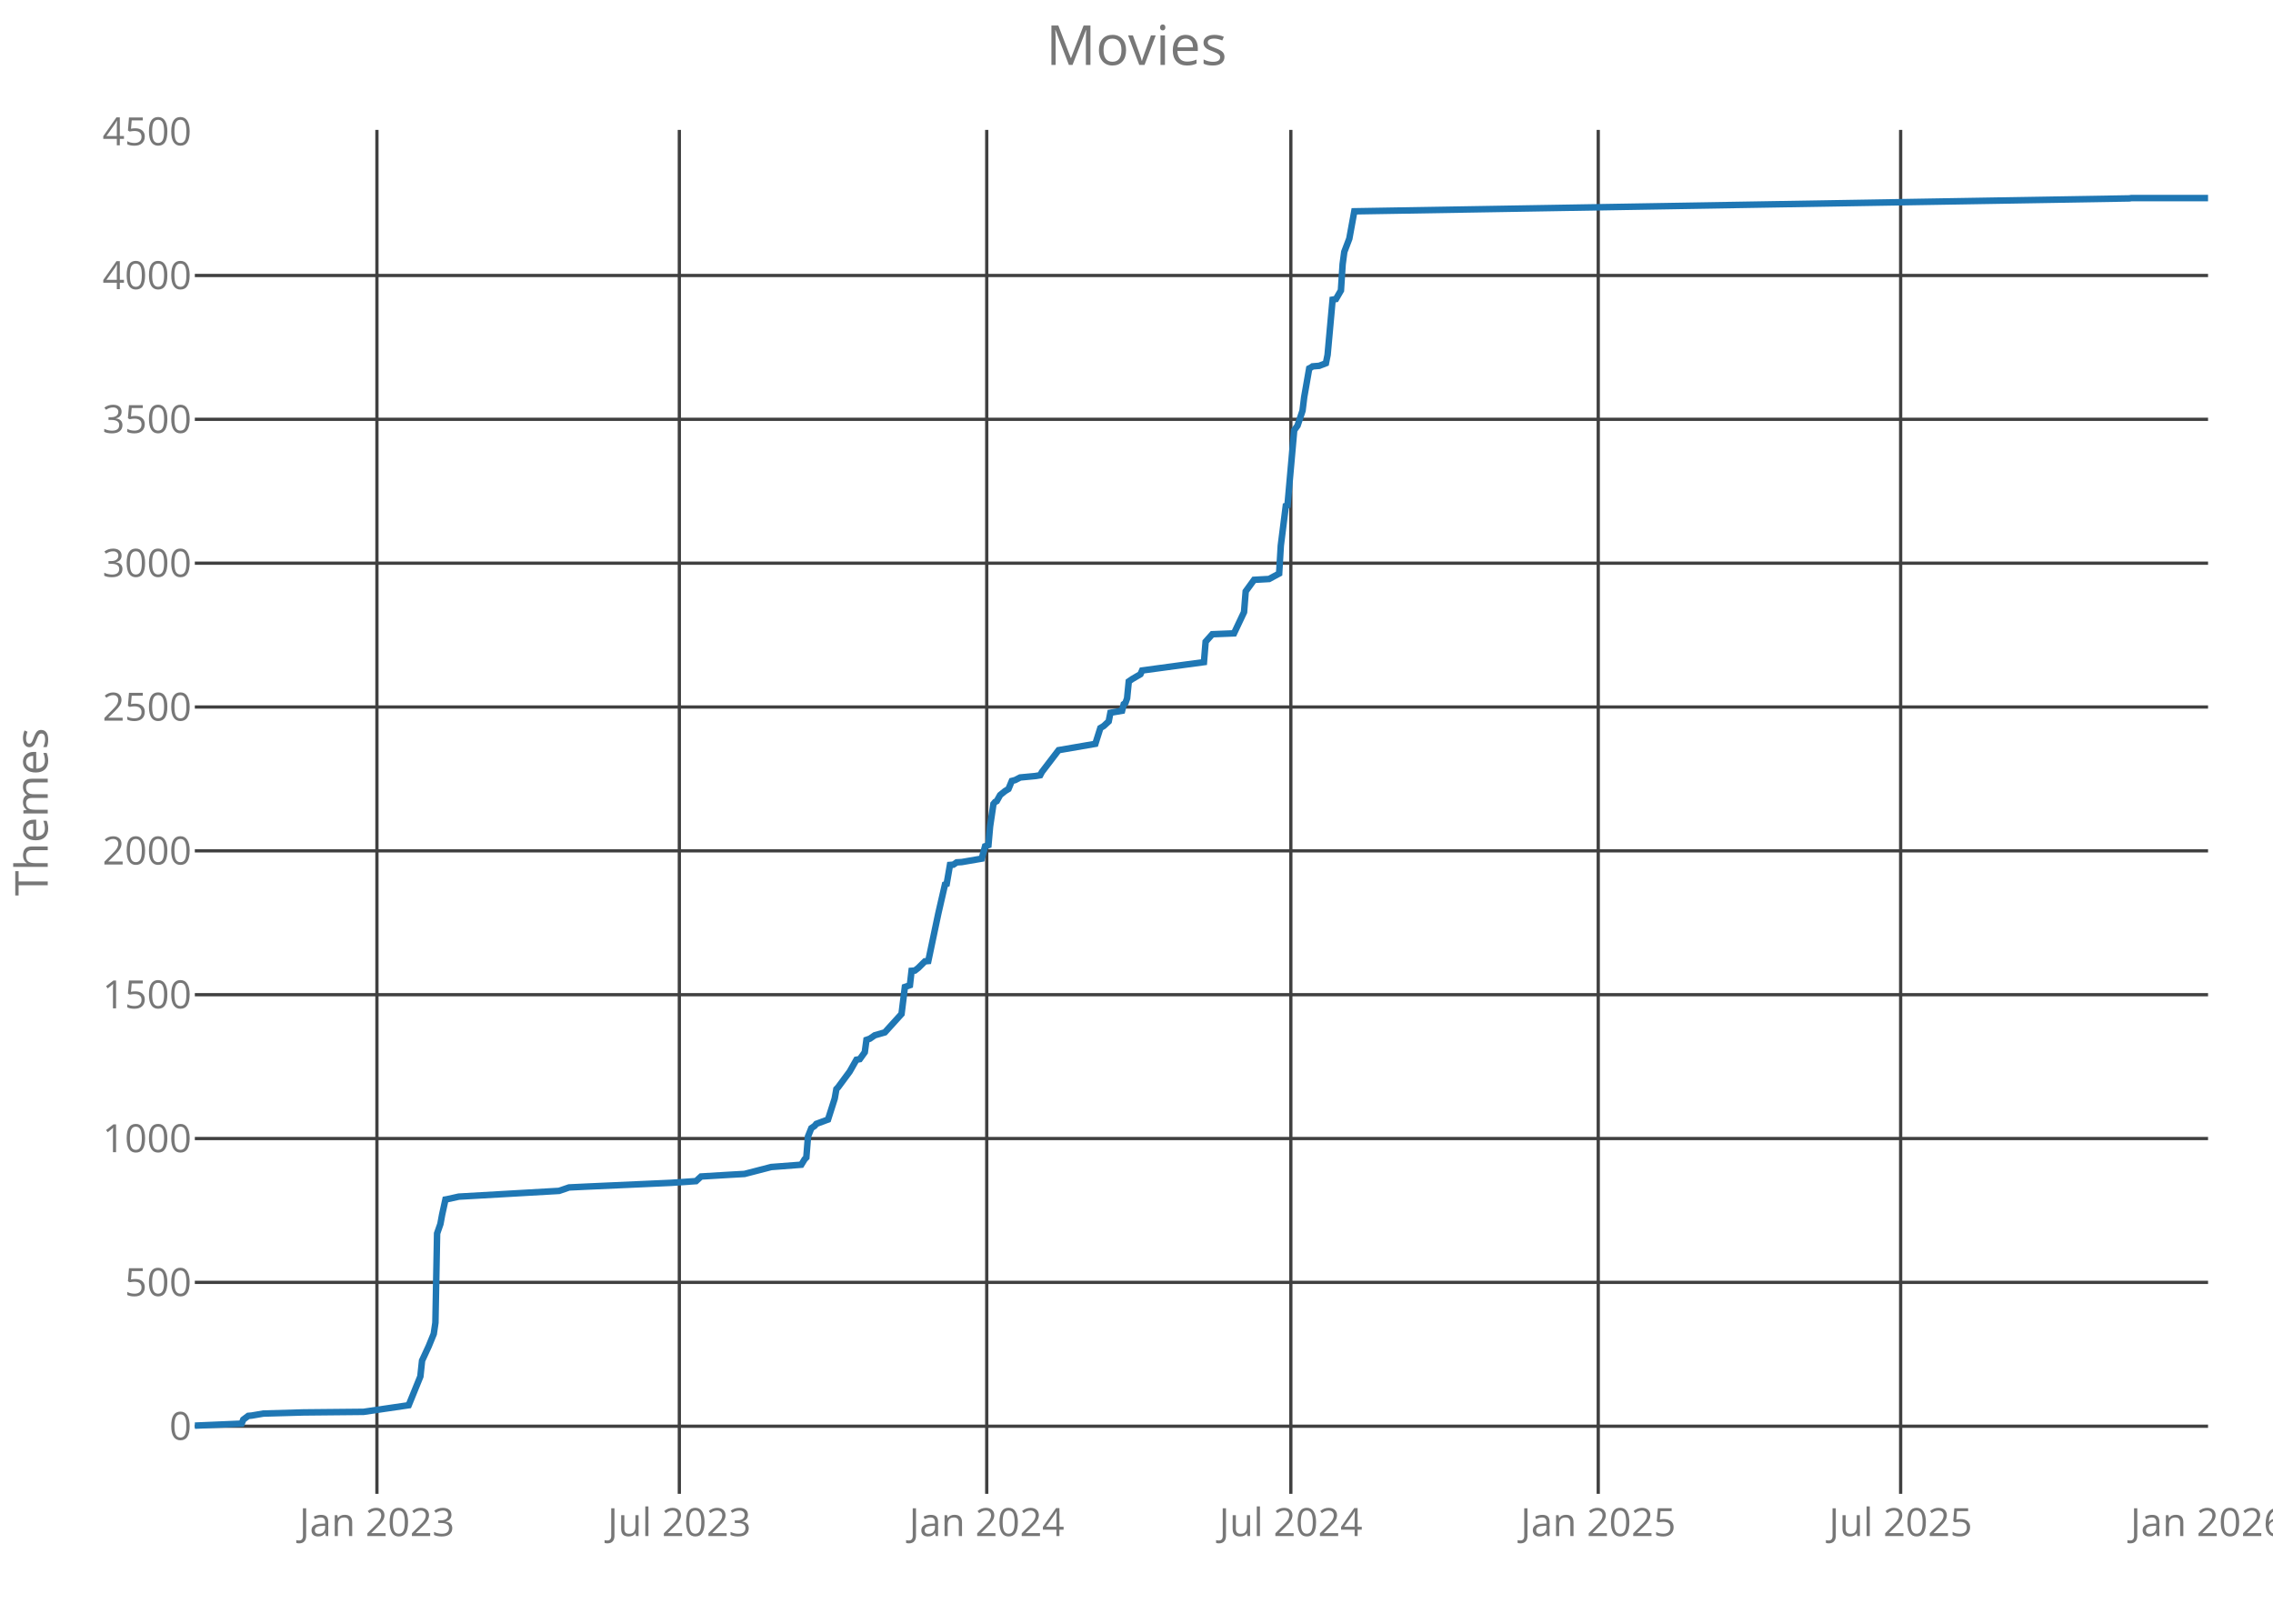
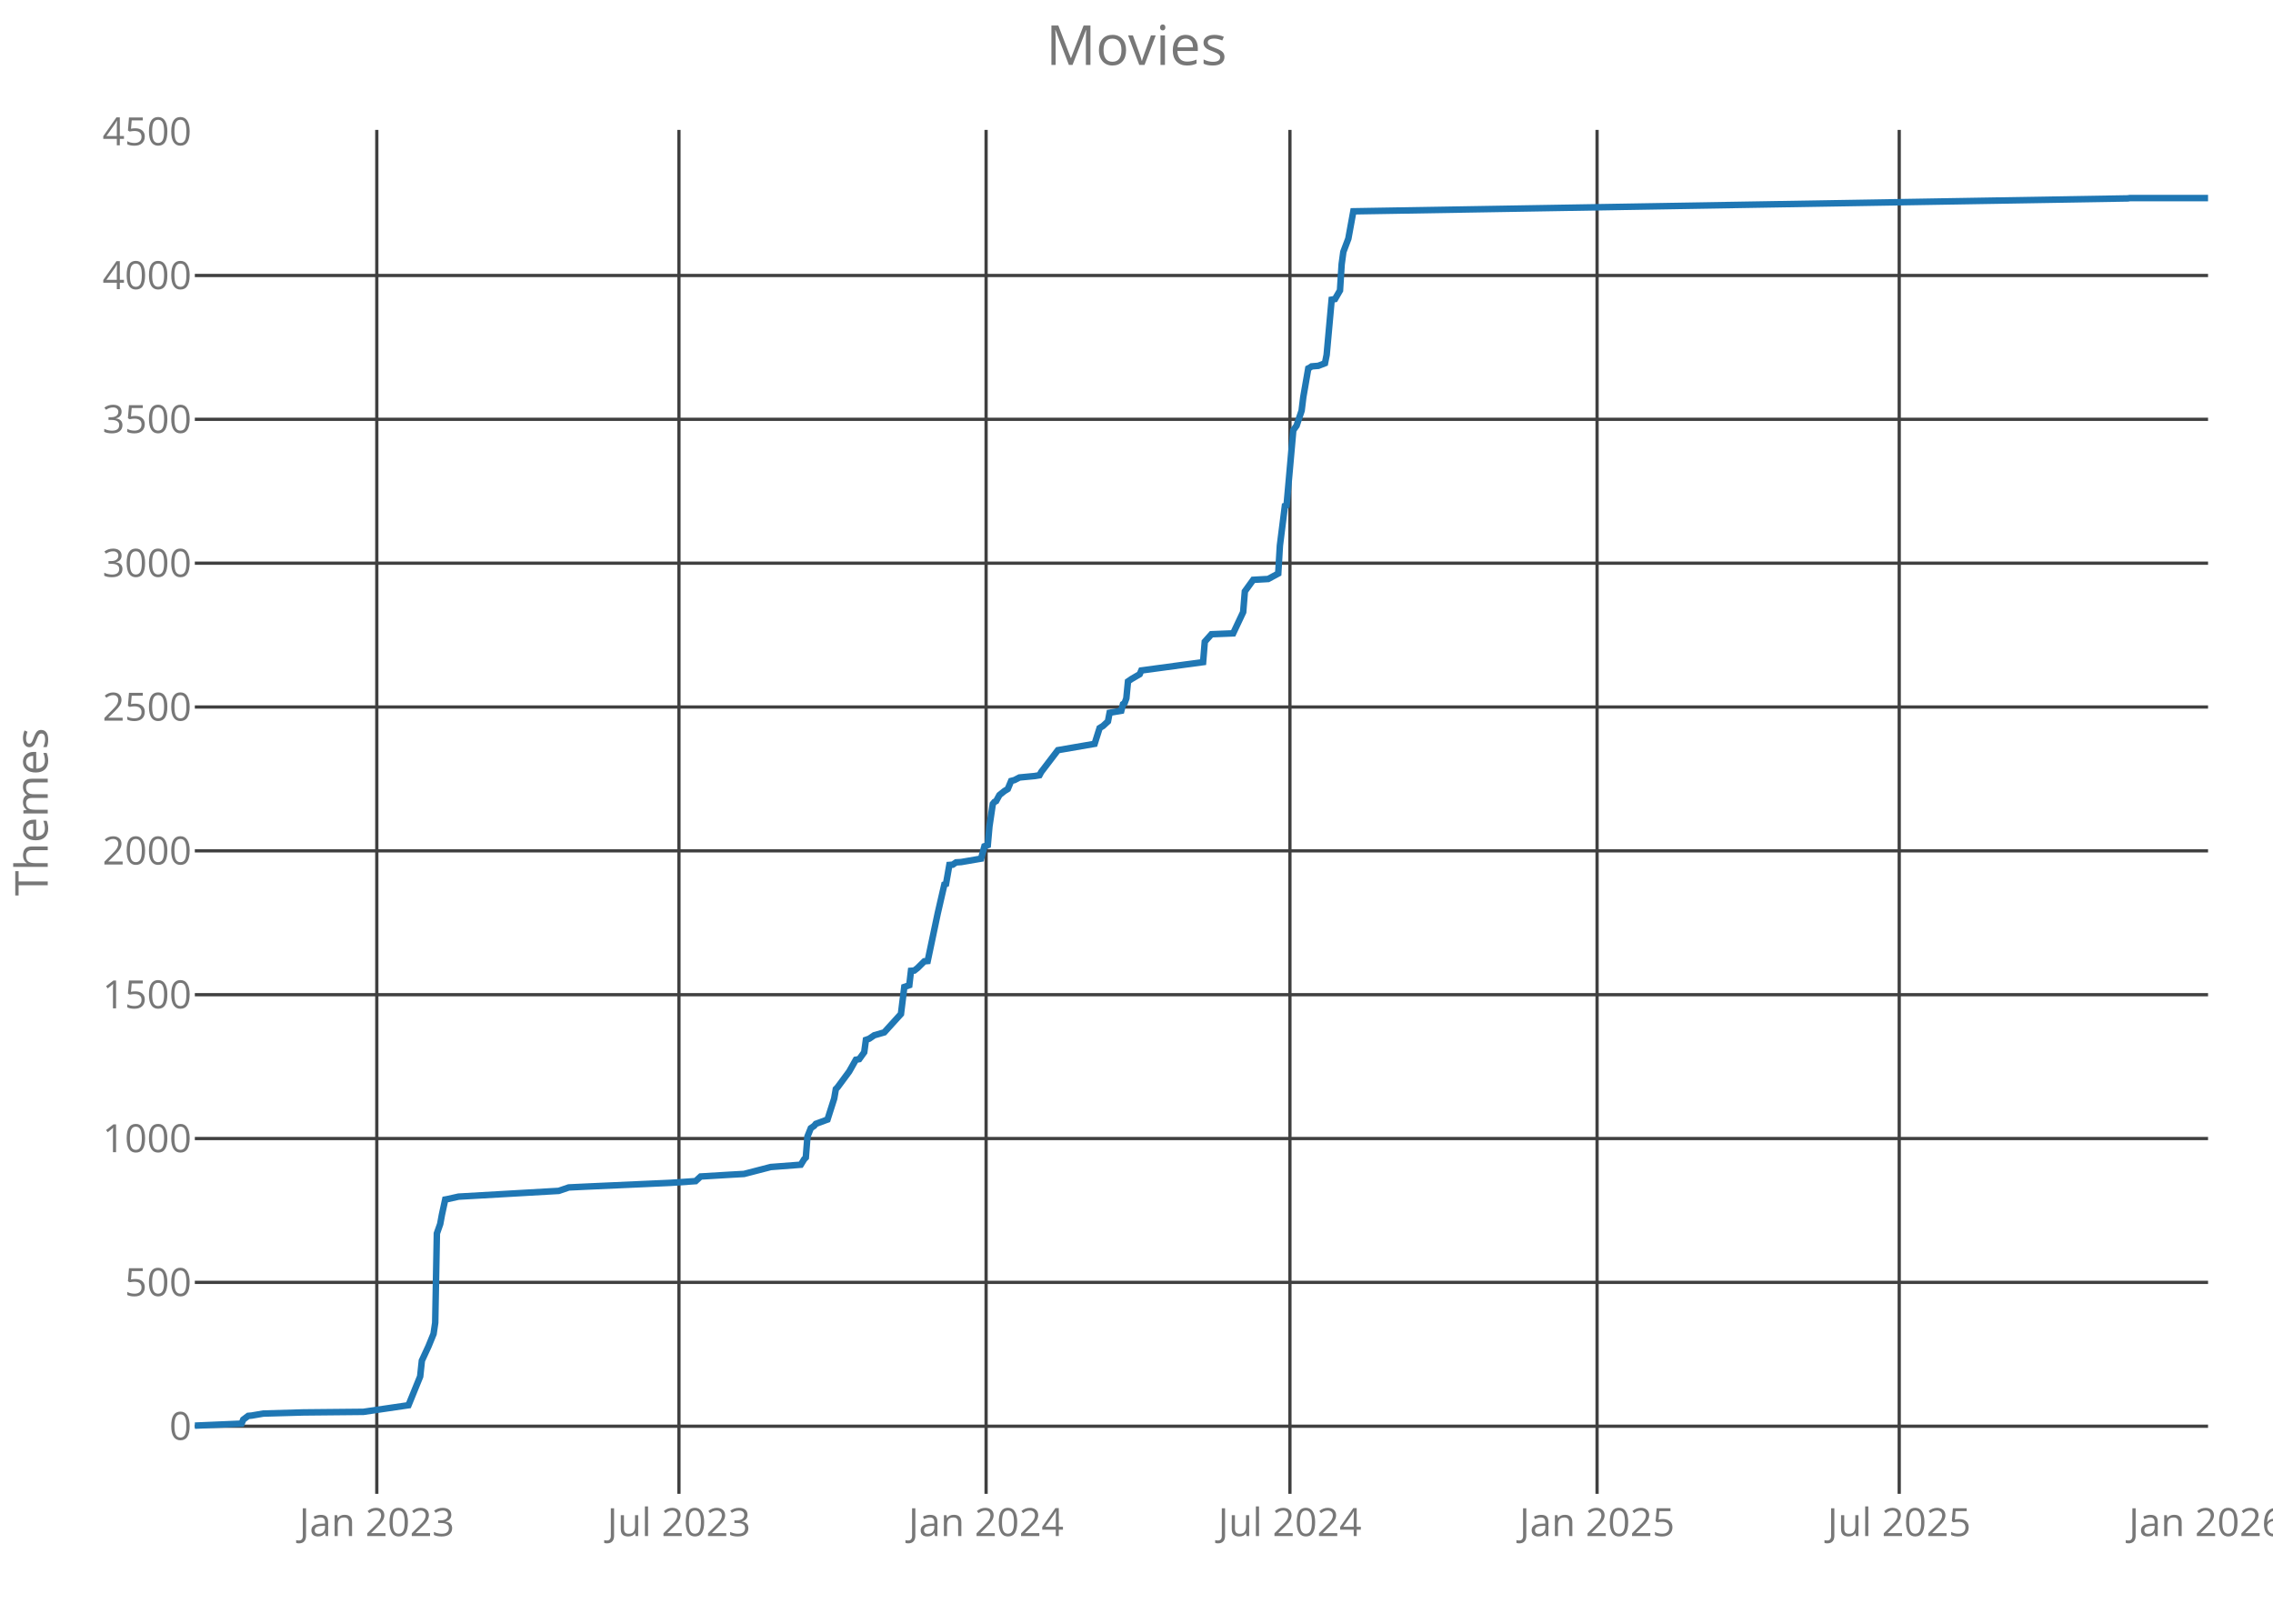
<svg xmlns="http://www.w3.org/2000/svg" class="main-svg" width="700" height="500" style="" viewBox="0 0 700 500">
  <rect x="0" y="0" width="700" height="500" style="fill: rgb(0, 0, 0); fill-opacity: 0;" />
-   <defs id="defs-8693cb">
+   <defs id="defs-0ad65f">
    <g class="clips">
-       <clipPath id="clip8693cbxyplot" class="plotclip">
+       <clipPath id="clip0ad65fxyplot" class="plotclip">
        <rect width="620" height="420" />
      </clipPath>
-       <clipPath class="axesclip" id="clip8693cbx">
+       <clipPath class="axesclip" id="clip0ad65fx">
        <rect x="60" y="0" width="620" height="500" />
      </clipPath>
-       <clipPath class="axesclip" id="clip8693cby">
+       <clipPath class="axesclip" id="clip0ad65fy">
        <rect x="0" y="40" width="700" height="420" />
      </clipPath>
-       <clipPath class="axesclip" id="clip8693cbxy">
+       <clipPath class="axesclip" id="clip0ad65fxy">
        <rect x="60" y="40" width="620" height="420" />
      </clipPath>
    </g>
    <g class="gradients" />
  </defs>
  <g class="bglayer">
    <rect class="bg" x="60" y="40" width="620" height="420" style="fill: rgb(0, 0, 0); fill-opacity: 0; stroke-width: 0;" />
  </g>
  <g class="layer-below">
    <g class="imagelayer" />
    <g class="shapelayer" />
  </g>
  <g class="cartesianlayer">
    <g class="subplot xy">
      <g class="layer-subplot">
        <g class="shapelayer" />
        <g class="imagelayer" />
      </g>
      <g class="gridlayer">
        <g class="x">
-           <path class="xgrid crisp" transform="translate(116.08,0)" d="M0,40v420" style="stroke: rgb(64, 64, 64); stroke-opacity: 1; stroke-width: 1px;" />
-           <path class="xgrid crisp" transform="translate(209.21,0)" d="M0,40v420" style="stroke: rgb(64, 64, 64); stroke-opacity: 1; stroke-width: 1px;" />
-           <path class="xgrid crisp" transform="translate(303.88,0)" d="M0,40v420" style="stroke: rgb(64, 64, 64); stroke-opacity: 1; stroke-width: 1px;" />
-           <path class="xgrid crisp" transform="translate(397.53,0)" d="M0,40v420" style="stroke: rgb(64, 64, 64); stroke-opacity: 1; stroke-width: 1px;" />
-           <path class="xgrid crisp" transform="translate(492.2,0)" d="M0,40v420" style="stroke: rgb(64, 64, 64); stroke-opacity: 1; stroke-width: 1px;" />
-           <path class="xgrid crisp" transform="translate(585.33,0)" d="M0,40v420" style="stroke: rgb(64, 64, 64); stroke-opacity: 1; stroke-width: 1px;" />
+           <path class="xgrid crisp" transform="translate(116.04,0)" d="M0,40v420" style="stroke: rgb(64, 64, 64); stroke-opacity: 1; stroke-width: 1px;" />
+           <path class="xgrid crisp" transform="translate(209.09,0)" d="M0,40v420" style="stroke: rgb(64, 64, 64); stroke-opacity: 1; stroke-width: 1px;" />
+           <path class="xgrid crisp" transform="translate(303.68,0)" d="M0,40v420" style="stroke: rgb(64, 64, 64); stroke-opacity: 1; stroke-width: 1px;" />
+           <path class="xgrid crisp" transform="translate(397.25,0)" d="M0,40v420" style="stroke: rgb(64, 64, 64); stroke-opacity: 1; stroke-width: 1px;" />
+           <path class="xgrid crisp" transform="translate(491.84,0)" d="M0,40v420" style="stroke: rgb(64, 64, 64); stroke-opacity: 1; stroke-width: 1px;" />
+           <path class="xgrid crisp" transform="translate(584.89,0)" d="M0,40v420" style="stroke: rgb(64, 64, 64); stroke-opacity: 1; stroke-width: 1px;" />
        </g>
        <g class="y">
          <path class="ygrid crisp" transform="translate(0,439.18)" d="M60,0h620" style="stroke: rgb(64, 64, 64); stroke-opacity: 1; stroke-width: 1px;" />
          <path class="ygrid crisp" transform="translate(0,394.88)" d="M60,0h620" style="stroke: rgb(64, 64, 64); stroke-opacity: 1; stroke-width: 1px;" />
          <path class="ygrid crisp" transform="translate(0,350.59)" d="M60,0h620" style="stroke: rgb(64, 64, 64); stroke-opacity: 1; stroke-width: 1px;" />
          <path class="ygrid crisp" transform="translate(0,306.3)" d="M60,0h620" style="stroke: rgb(64, 64, 64); stroke-opacity: 1; stroke-width: 1px;" />
          <path class="ygrid crisp" transform="translate(0,262)" d="M60,0h620" style="stroke: rgb(64, 64, 64); stroke-opacity: 1; stroke-width: 1px;" />
          <path class="ygrid crisp" transform="translate(0,217.71)" d="M60,0h620" style="stroke: rgb(64, 64, 64); stroke-opacity: 1; stroke-width: 1px;" />
          <path class="ygrid crisp" transform="translate(0,173.42)" d="M60,0h620" style="stroke: rgb(64, 64, 64); stroke-opacity: 1; stroke-width: 1px;" />
          <path class="ygrid crisp" transform="translate(0,129.12)" d="M60,0h620" style="stroke: rgb(64, 64, 64); stroke-opacity: 1; stroke-width: 1px;" />
          <path class="ygrid crisp" transform="translate(0,84.83)" d="M60,0h620" style="stroke: rgb(64, 64, 64); stroke-opacity: 1; stroke-width: 1px;" />
        </g>
      </g>
      <g class="zerolinelayer" />
      <path class="xlines-below crisp" d="M0,0" style="fill: none;" />
      <path class="ylines-below crisp" d="M0,0" style="fill: none;" />
      <g class="overlines-below" />
      <g class="xaxislayer-below">
        <g class="xtick">
-           <text text-anchor="middle" x="0" y="473" transform="translate(116.08,0)" style="font-family: 'Open Sans'; font-size: 12px; fill: rgb(119, 119, 119); fill-opacity: 1; white-space: pre;">Jan 2023</text>
+           <text text-anchor="middle" x="0" y="473" transform="translate(116.04,0)" style="font-family: 'Open Sans'; font-size: 12px; fill: rgb(119, 119, 119); fill-opacity: 1; white-space: pre;">Jan 2023</text>
        </g>
        <g class="xtick">
-           <text text-anchor="middle" x="0" y="473" transform="translate(209.21,0)" style="font-family: 'Open Sans'; font-size: 12px; fill: rgb(119, 119, 119); fill-opacity: 1; white-space: pre;">Jul 2023</text>
+           <text text-anchor="middle" x="0" y="473" transform="translate(209.09,0)" style="font-family: 'Open Sans'; font-size: 12px; fill: rgb(119, 119, 119); fill-opacity: 1; white-space: pre;">Jul 2023</text>
        </g>
        <g class="xtick">
-           <text text-anchor="middle" x="0" y="473" transform="translate(303.88,0)" style="font-family: 'Open Sans'; font-size: 12px; fill: rgb(119, 119, 119); fill-opacity: 1; white-space: pre;">Jan 2024</text>
+           <text text-anchor="middle" x="0" y="473" transform="translate(303.68,0)" style="font-family: 'Open Sans'; font-size: 12px; fill: rgb(119, 119, 119); fill-opacity: 1; white-space: pre;">Jan 2024</text>
        </g>
        <g class="xtick">
-           <text text-anchor="middle" x="0" y="473" transform="translate(397.53,0)" style="font-family: 'Open Sans'; font-size: 12px; fill: rgb(119, 119, 119); fill-opacity: 1; white-space: pre;">Jul 2024</text>
+           <text text-anchor="middle" x="0" y="473" transform="translate(397.25,0)" style="font-family: 'Open Sans'; font-size: 12px; fill: rgb(119, 119, 119); fill-opacity: 1; white-space: pre;">Jul 2024</text>
        </g>
        <g class="xtick">
-           <text text-anchor="middle" x="0" y="473" transform="translate(492.2,0)" style="font-family: 'Open Sans'; font-size: 12px; fill: rgb(119, 119, 119); fill-opacity: 1; white-space: pre;">Jan 2025</text>
+           <text text-anchor="middle" x="0" y="473" transform="translate(491.84,0)" style="font-family: 'Open Sans'; font-size: 12px; fill: rgb(119, 119, 119); fill-opacity: 1; white-space: pre;">Jan 2025</text>
        </g>
        <g class="xtick">
-           <text text-anchor="middle" x="0" y="473" transform="translate(585.33,0)" style="font-family: 'Open Sans'; font-size: 12px; fill: rgb(119, 119, 119); fill-opacity: 1; white-space: pre;">Jul 2025</text>
+           <text text-anchor="middle" x="0" y="473" transform="translate(584.89,0)" style="font-family: 'Open Sans'; font-size: 12px; fill: rgb(119, 119, 119); fill-opacity: 1; white-space: pre;">Jul 2025</text>
        </g>
        <g class="xtick">
-           <text text-anchor="middle" x="0" y="473" transform="translate(680,0)" style="font-family: 'Open Sans'; font-size: 12px; fill: rgb(119, 119, 119); fill-opacity: 1; white-space: pre;">Jan 2026</text>
+           <text text-anchor="middle" x="0" y="473" transform="translate(679.49,0)" style="font-family: 'Open Sans'; font-size: 12px; fill: rgb(119, 119, 119); fill-opacity: 1; white-space: pre;">Jan 2026</text>
        </g>
      </g>
      <g class="yaxislayer-below">
        <g class="ytick">
          <text text-anchor="end" x="59" y="4.2" transform="translate(0,439.18)" style="font-family: 'Open Sans'; font-size: 12px; fill: rgb(119, 119, 119); fill-opacity: 1; white-space: pre;">0</text>
        </g>
        <g class="ytick">
          <text text-anchor="end" x="59" y="4.2" transform="translate(0,394.88)" style="font-family: 'Open Sans'; font-size: 12px; fill: rgb(119, 119, 119); fill-opacity: 1; white-space: pre;">500</text>
        </g>
        <g class="ytick">
          <text text-anchor="end" x="59" y="4.2" transform="translate(0,350.59)" style="font-family: 'Open Sans'; font-size: 12px; fill: rgb(119, 119, 119); fill-opacity: 1; white-space: pre;">1000</text>
        </g>
        <g class="ytick">
          <text text-anchor="end" x="59" y="4.2" transform="translate(0,306.3)" style="font-family: 'Open Sans'; font-size: 12px; fill: rgb(119, 119, 119); fill-opacity: 1; white-space: pre;">1500</text>
        </g>
        <g class="ytick">
          <text text-anchor="end" x="59" y="4.2" transform="translate(0,262)" style="font-family: 'Open Sans'; font-size: 12px; fill: rgb(119, 119, 119); fill-opacity: 1; white-space: pre;">2000</text>
        </g>
        <g class="ytick">
          <text text-anchor="end" x="59" y="4.2" transform="translate(0,217.71)" style="font-family: 'Open Sans'; font-size: 12px; fill: rgb(119, 119, 119); fill-opacity: 1; white-space: pre;">2500</text>
        </g>
        <g class="ytick">
          <text text-anchor="end" x="59" y="4.2" transform="translate(0,173.42)" style="font-family: 'Open Sans'; font-size: 12px; fill: rgb(119, 119, 119); fill-opacity: 1; white-space: pre;">3000</text>
        </g>
        <g class="ytick">
          <text text-anchor="end" x="59" y="4.2" transform="translate(0,129.12)" style="font-family: 'Open Sans'; font-size: 12px; fill: rgb(119, 119, 119); fill-opacity: 1; white-space: pre;">3500</text>
        </g>
        <g class="ytick">
          <text text-anchor="end" x="59" y="4.2" transform="translate(0,84.83)" style="font-family: 'Open Sans'; font-size: 12px; fill: rgb(119, 119, 119); fill-opacity: 1; white-space: pre;">4000</text>
        </g>
        <g class="ytick">
          <text text-anchor="end" x="59" y="4.2" transform="translate(0,40.54)" style="font-family: 'Open Sans'; font-size: 12px; fill: rgb(119, 119, 119); fill-opacity: 1; white-space: pre;">4500</text>
        </g>
      </g>
      <g class="overaxes-below" />
-       <g class="plot" transform="translate(60,40)" clip-path="url('#clip8693cbxyplot')">
+       <g class="plot" transform="translate(60,40)" clip-path="url('#clip0ad65fxyplot')">
        <g class="scatterlayer mlayer">
-           <g class="trace scatter tracec65538" style="stroke-miterlimit: 2; opacity: 1;">
+           <g class="trace scatter traceb0336c" style="stroke-miterlimit: 2; opacity: 1;">
            <g class="fills" />
            <g class="errorbars" />
            <g class="lines">
-               <path class="js-line" d="M0,399L14.41,398.38L14.92,397.14L16.46,395.99L17.49,395.9L21.1,395.28L33.44,394.93L51.97,394.75L65.86,392.71L69.46,383.85L69.98,378.98L72.03,374.55L73.58,370.74L74.09,367.29L74.61,339.82L75.63,336.9L76.15,334.07L77.18,329.37L77.69,329.28L81.29,328.48L112.17,326.71L115.25,325.65L120.91,325.38L146.64,324.23L154.36,323.7L155.9,322.28L164.65,321.75L169.28,321.49L177.51,319.36L186.77,318.65L187.8,316.97L188.32,316.44L188.83,309.97L189.86,307.4L190.89,306.69L191.4,306.07L195,304.74L197.06,298.28L197.58,295.35L198.09,294.82L201.69,289.95L203.75,286.32L204.78,286.14L206.32,284.01L206.84,280.21L207.87,279.85L209.41,278.79L212.5,277.9L217.64,272.23L218.67,263.91L220.22,263.37L220.73,258.94L221.76,258.86L222.79,258.06L224.85,256.02L225.88,255.93L228.96,241.32L231.02,232.37L231.54,232.19L232.56,226.34L233.59,226.26L234.62,225.55L236.17,225.46L242.34,224.4L243.37,220.59L244.4,220.23L244.91,214.47L245.94,207.56L246.46,206.94L246.97,206.68L248,204.82L249.54,203.58L250.57,202.96L251.6,200.48L252.63,200.21L254.17,199.41L258.8,198.97L260.35,198.71L260.86,197.73L266.01,191L277.33,189.05L278.87,184.18L279.9,183.56L281.44,182.14L281.96,179.48L285.56,178.86L286.07,176.82L286.59,176.47L287.1,175.05L287.62,169.83L288.65,169.12L291.22,167.61L291.73,166.46L310.77,163.89L311.29,157.6L313.34,155.3L320.03,155.03L323.12,148.48L323.63,142.1L326.21,138.55L330.84,138.29L333.93,136.61L334.44,128.01L335.98,115.79L336.5,115.61L338.56,92.49L339.59,91.07L341.13,86.47L341.64,82.3L343.19,73.44L343.7,73.18L344.22,72.82L346.27,72.65L348.33,71.85L348.85,69.28L350.39,52.27L351.42,52.09L352.96,49.44L353.48,41.37L353.99,37.57L355.54,33.49L357.08,25.07L595.82,21.09L596.33,21L620,21" style="vector-effect: non-scaling-stroke; fill: none; stroke: rgb(31, 119, 180); stroke-opacity: 1; stroke-width: 2px; opacity: 1;" />
+               <path class="js-line" d="M0,399L14.39,398.38L14.91,397.14L16.45,395.99L17.48,395.9L21.08,395.28L33.42,394.93L51.92,394.75L65.8,392.71L69.4,383.85L69.92,378.98L71.97,374.55L73.52,370.74L74.03,367.29L74.54,339.82L75.57,336.9L76.09,334.07L77.11,329.37L77.63,329.28L81.23,328.48L112.07,326.71L115.16,325.65L120.81,325.38L146.52,324.23L154.23,323.7L155.77,322.28L164.51,321.75L169.14,321.49L177.36,319.36L186.62,318.65L187.65,316.97L188.16,316.44L188.67,309.97L189.7,307.4L190.73,306.69L191.24,306.07L194.84,304.74L196.9,298.28L197.41,295.35L197.93,294.82L201.53,289.95L203.58,286.32L204.61,286.14L206.15,284.01L206.67,280.21L207.69,279.85L209.24,278.79L212.32,277.9L217.46,272.23L218.49,263.91L220.03,263.37L220.55,258.94L221.58,258.86L222.6,258.06L224.66,256.02L225.69,255.93L228.77,241.32L230.83,232.37L231.34,232.19L232.37,226.34L233.4,226.26L234.43,225.55L235.97,225.46L242.14,224.4L243.17,220.59L244.2,220.23L244.71,214.47L245.74,207.56L246.25,206.94L246.77,206.68L247.79,204.82L249.34,203.58L250.36,202.96L251.39,200.48L252.42,200.21L253.96,199.41L258.59,198.97L260.13,198.71L260.65,197.73L265.79,191L277.1,189.05L278.64,184.18L279.67,183.56L281.21,182.14L281.72,179.48L285.32,178.86L285.84,176.82L286.35,176.47L286.87,175.05L287.38,169.83L288.41,169.12L290.98,167.61L291.49,166.46L310.51,163.89L311.03,157.6L313.08,155.3L319.77,155.03L322.85,148.48L323.37,142.1L325.94,138.55L330.56,138.29L333.65,136.61L334.16,128.01L335.7,115.79L336.22,115.61L338.28,92.49L339.3,91.07L340.85,86.47L341.36,82.3L342.9,73.44L343.42,73.18L343.93,72.82L345.99,72.65L348.04,71.85L348.56,69.28L350.1,52.27L351.13,52.09L352.67,49.44L353.18,41.37L353.7,37.57L355.24,33.49L356.78,25.07L595.32,21.09L595.84,21L620,21" style="vector-effect: non-scaling-stroke; fill: none; stroke: rgb(31, 119, 180); stroke-opacity: 1; stroke-width: 2px; opacity: 1;" />
            </g>
            <g class="points" />
            <g class="text" />
          </g>
        </g>
      </g>
      <g class="overplot" />
      <path class="xlines-above" />
      <path class="ylines-above" />
      <g class="overlines-above" />
      <g class="xaxislayer-above" />
      <g class="yaxislayer-above" />
      <g class="overaxes-above" />
    </g>
  </g>
  <g class="polarlayer" />
  <g class="ternarylayer" />
  <g class="geolayer" />
  <g class="funnelarealayer" />
  <g class="pielayer" />
  <g class="treemaplayer" />
  <g class="sunburstlayer" />
  <g class="glimages" />
-   <defs id="topdefs-8693cb">
+   <defs id="topdefs-0ad65f">
    <g class="clips" />
  </defs>
  <g class="layer-above">
    <g class="imagelayer" />
    <g class="shapelayer" />
  </g>
  <g class="infolayer">
    <g class="g-gtitle">
      <text class="gtitle" x="350" y="20" text-anchor="middle" dy="0em" style="font-family: 'Open Sans'; font-size: 17px; fill: rgb(119, 119, 119); opacity: 1; font-weight: normal; white-space: pre;">Movies</text>
    </g>
    <g class="g-xtitle" />
    <g class="g-ytitle">
      <text class="ytitle" transform="rotate(-90,14.7,250)" x="14.7" y="250" text-anchor="middle" style="font-family: 'Open Sans'; font-size: 14px; fill: rgb(119, 119, 119); opacity: 1; font-weight: normal; white-space: pre;">Themes</text>
    </g>
  </g>
</svg>
